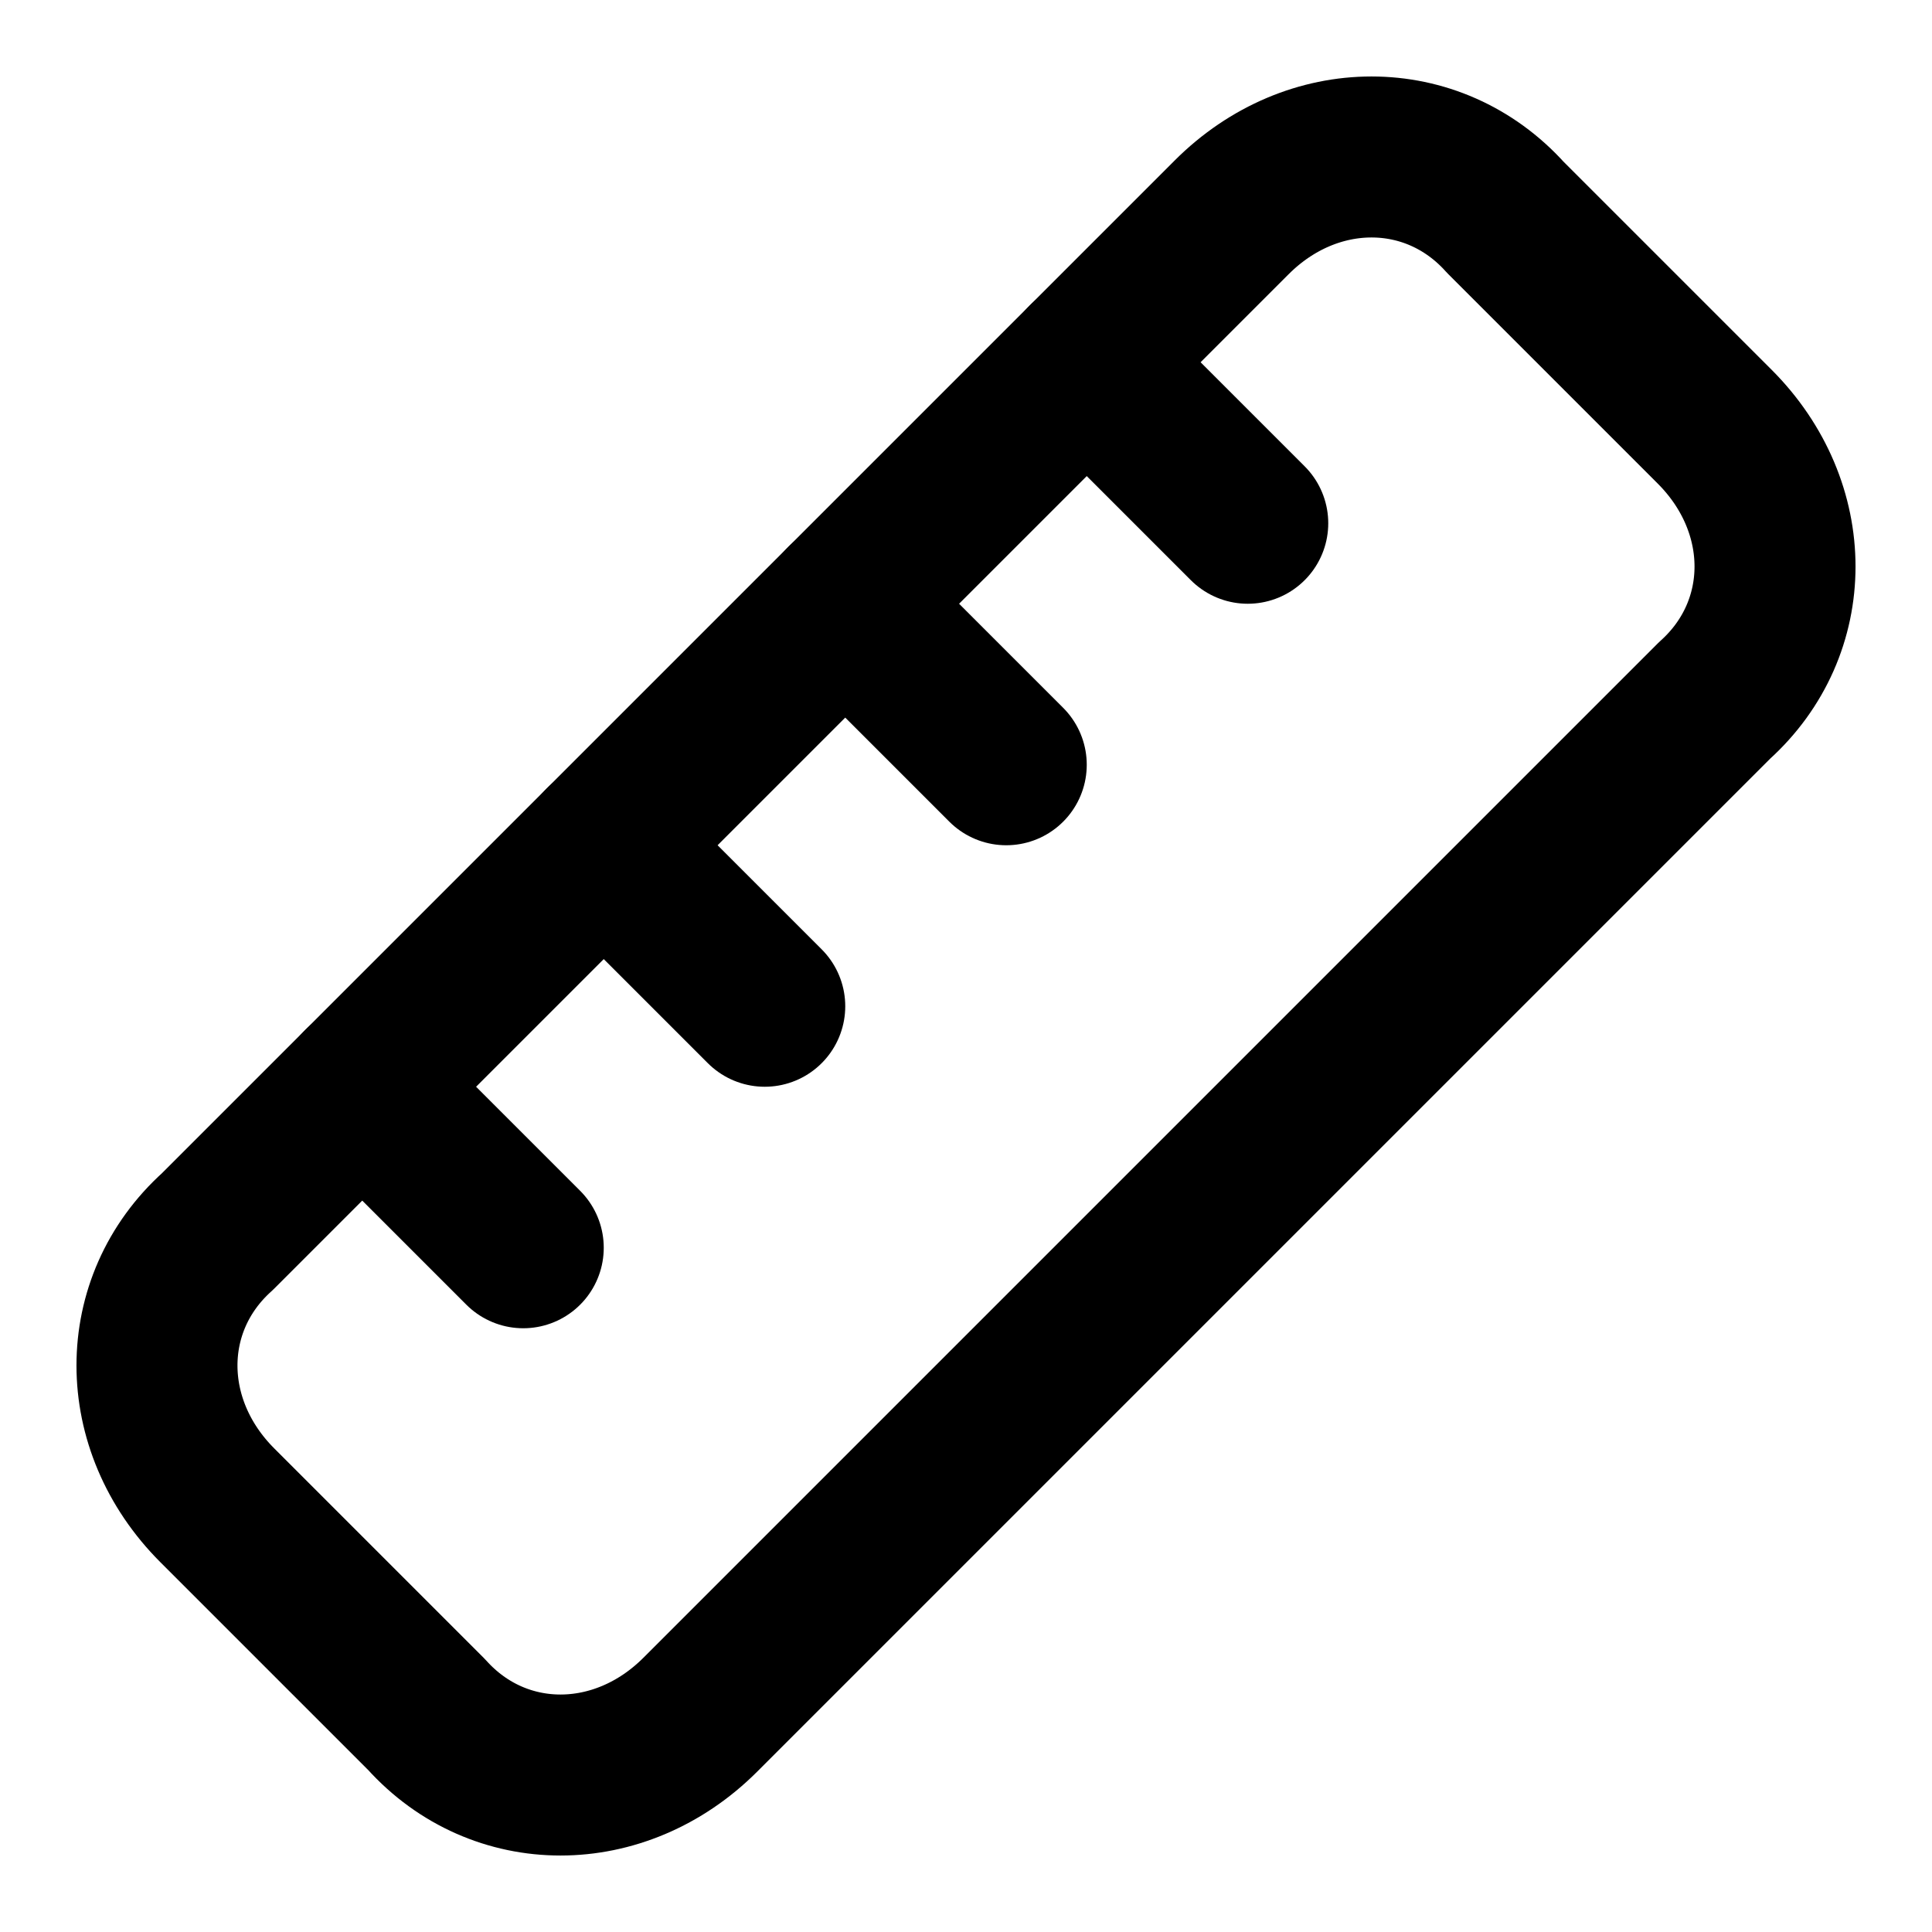
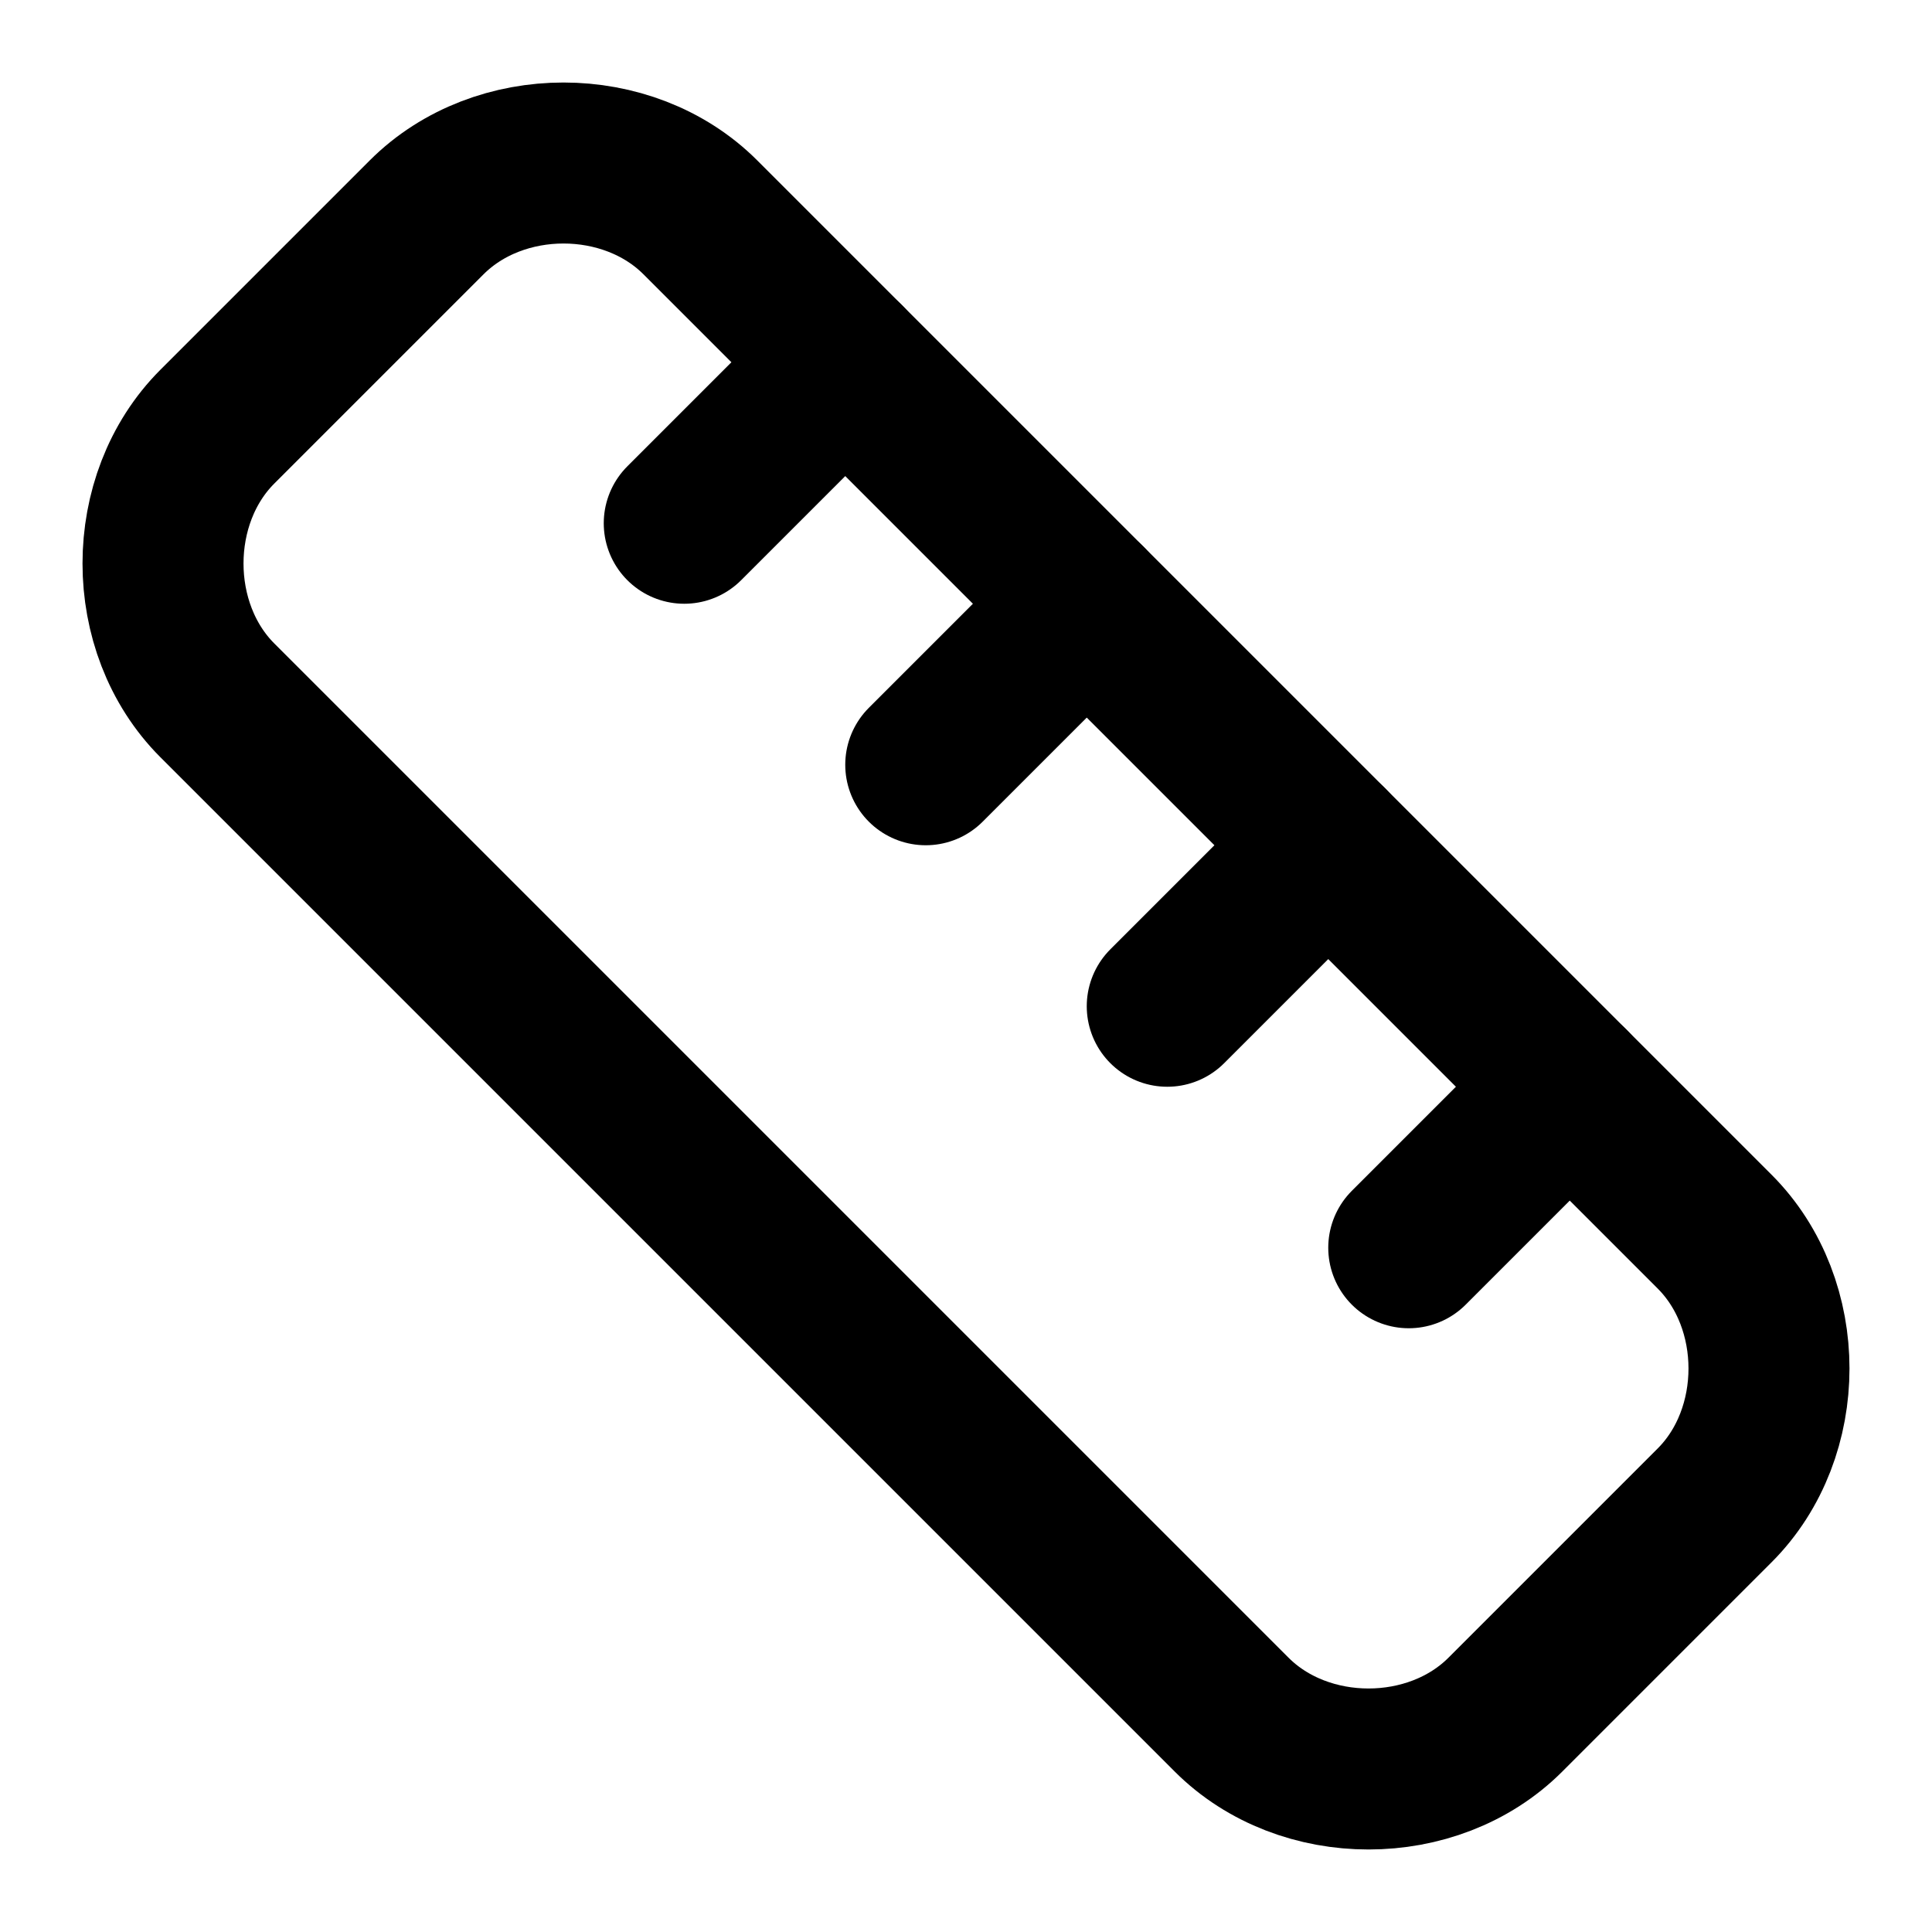
<svg xmlns="http://www.w3.org/2000/svg" width="24" height="24" viewBox="0 0 24 24" fill="none" stroke="currentColor" stroke-width="2" stroke-linecap="round" stroke-linejoin="round">
-   <path d="M21.3 8.7 8.7 21.3c-1 1-2.5 1-3.4 0l-2.6-2.6c-1-1-1-2.5 0-3.4L15.3 2.7c1-1 2.5-1 3.4 0l2.6 2.6c1 1 1 2.5 0 3.4Z" />
-   <path d="m7.5 10.5 2 2" />
-   <path d="m10.5 7.5 2 2" />
-   <path d="m13.5 4.5 2 2" />
-   <path d="m4.5 13.5 2 2" />
+   <path d="M21.3 15.3c.9.9.9 2.5 0 3.4l-2.6 2.6c-.9.9-2.5.9-3.4 0L2.7 8.7c-.9-.9-.9-2.5 0-3.4l2.6-2.6c.9-.9 2.5-.9 3.4 0Z" />
+   <path d="m14.5 12.5 2-2" />
+   <path d="m11.5 9.5 2-2" />
+   <path d="m8.5 6.5 2-2" />
+   <path d="m17.5 15.5 2-2" />
</svg>
